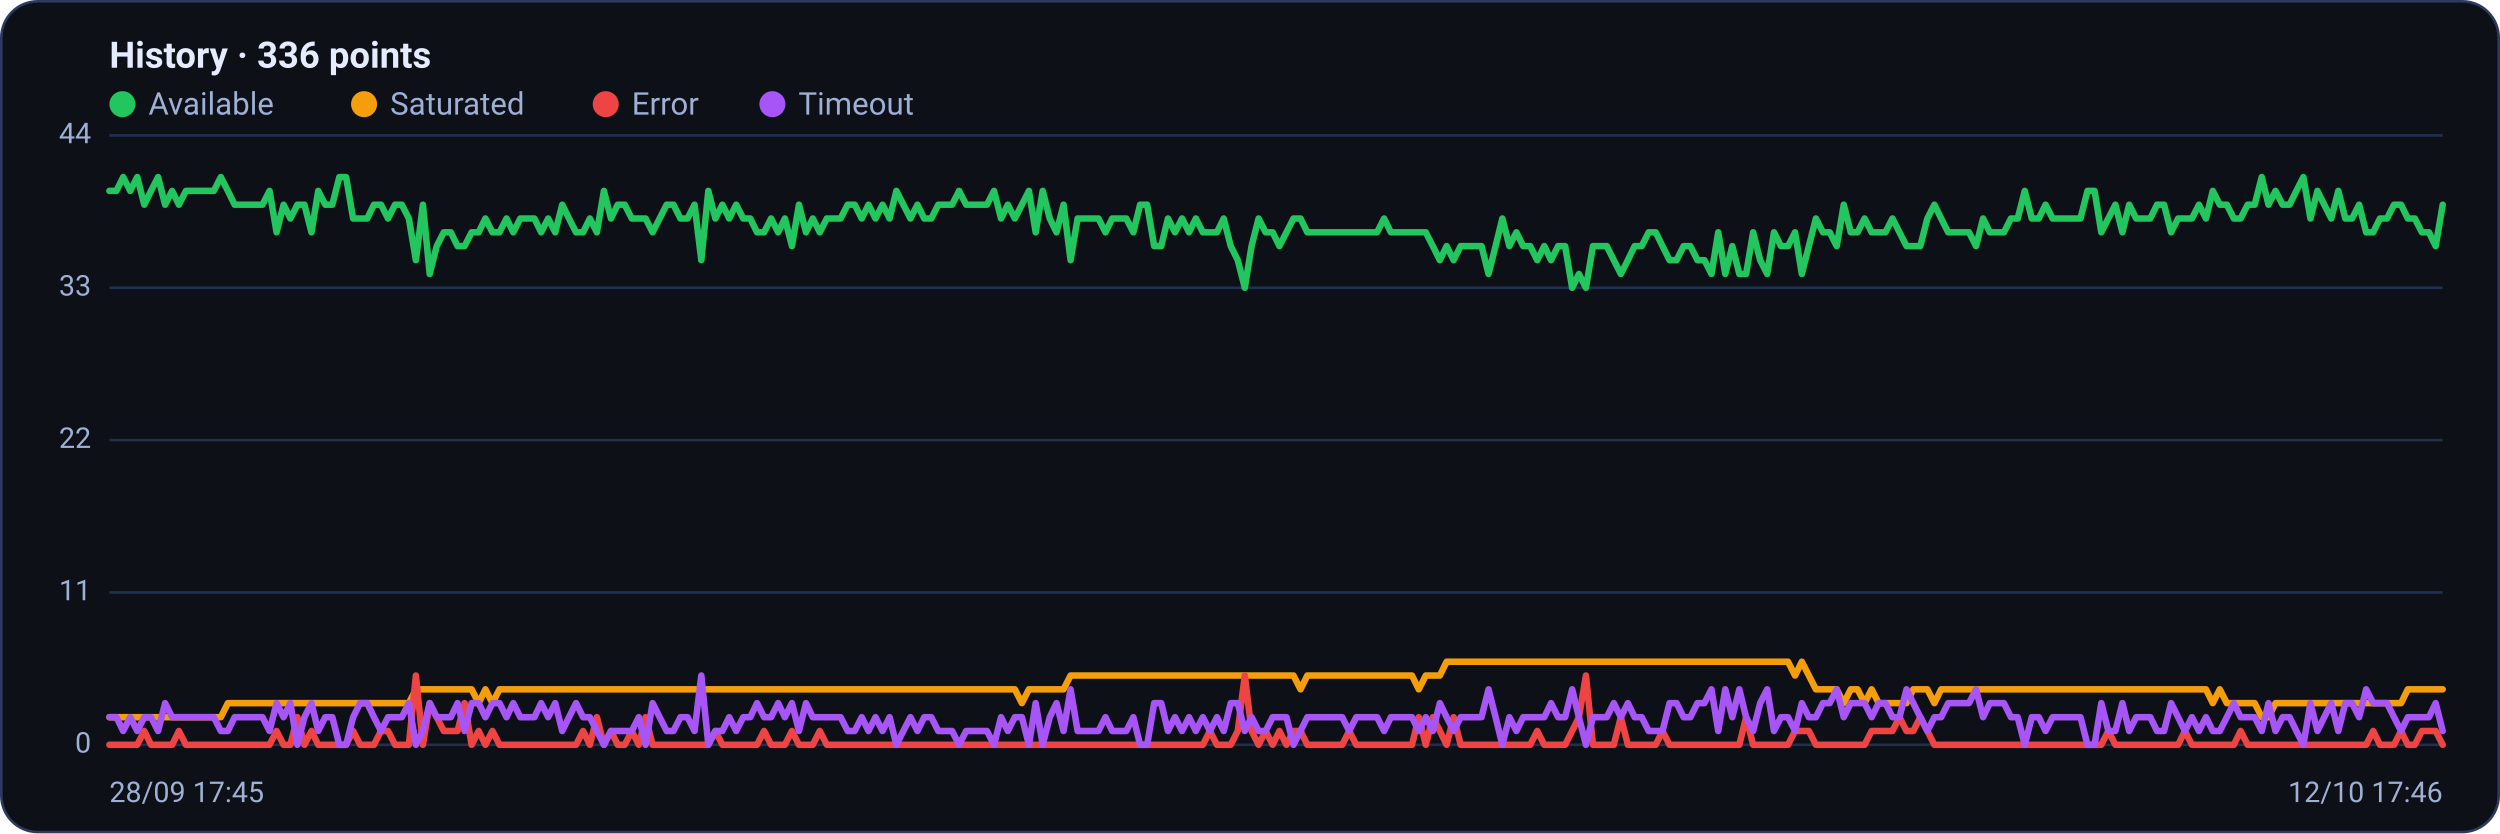
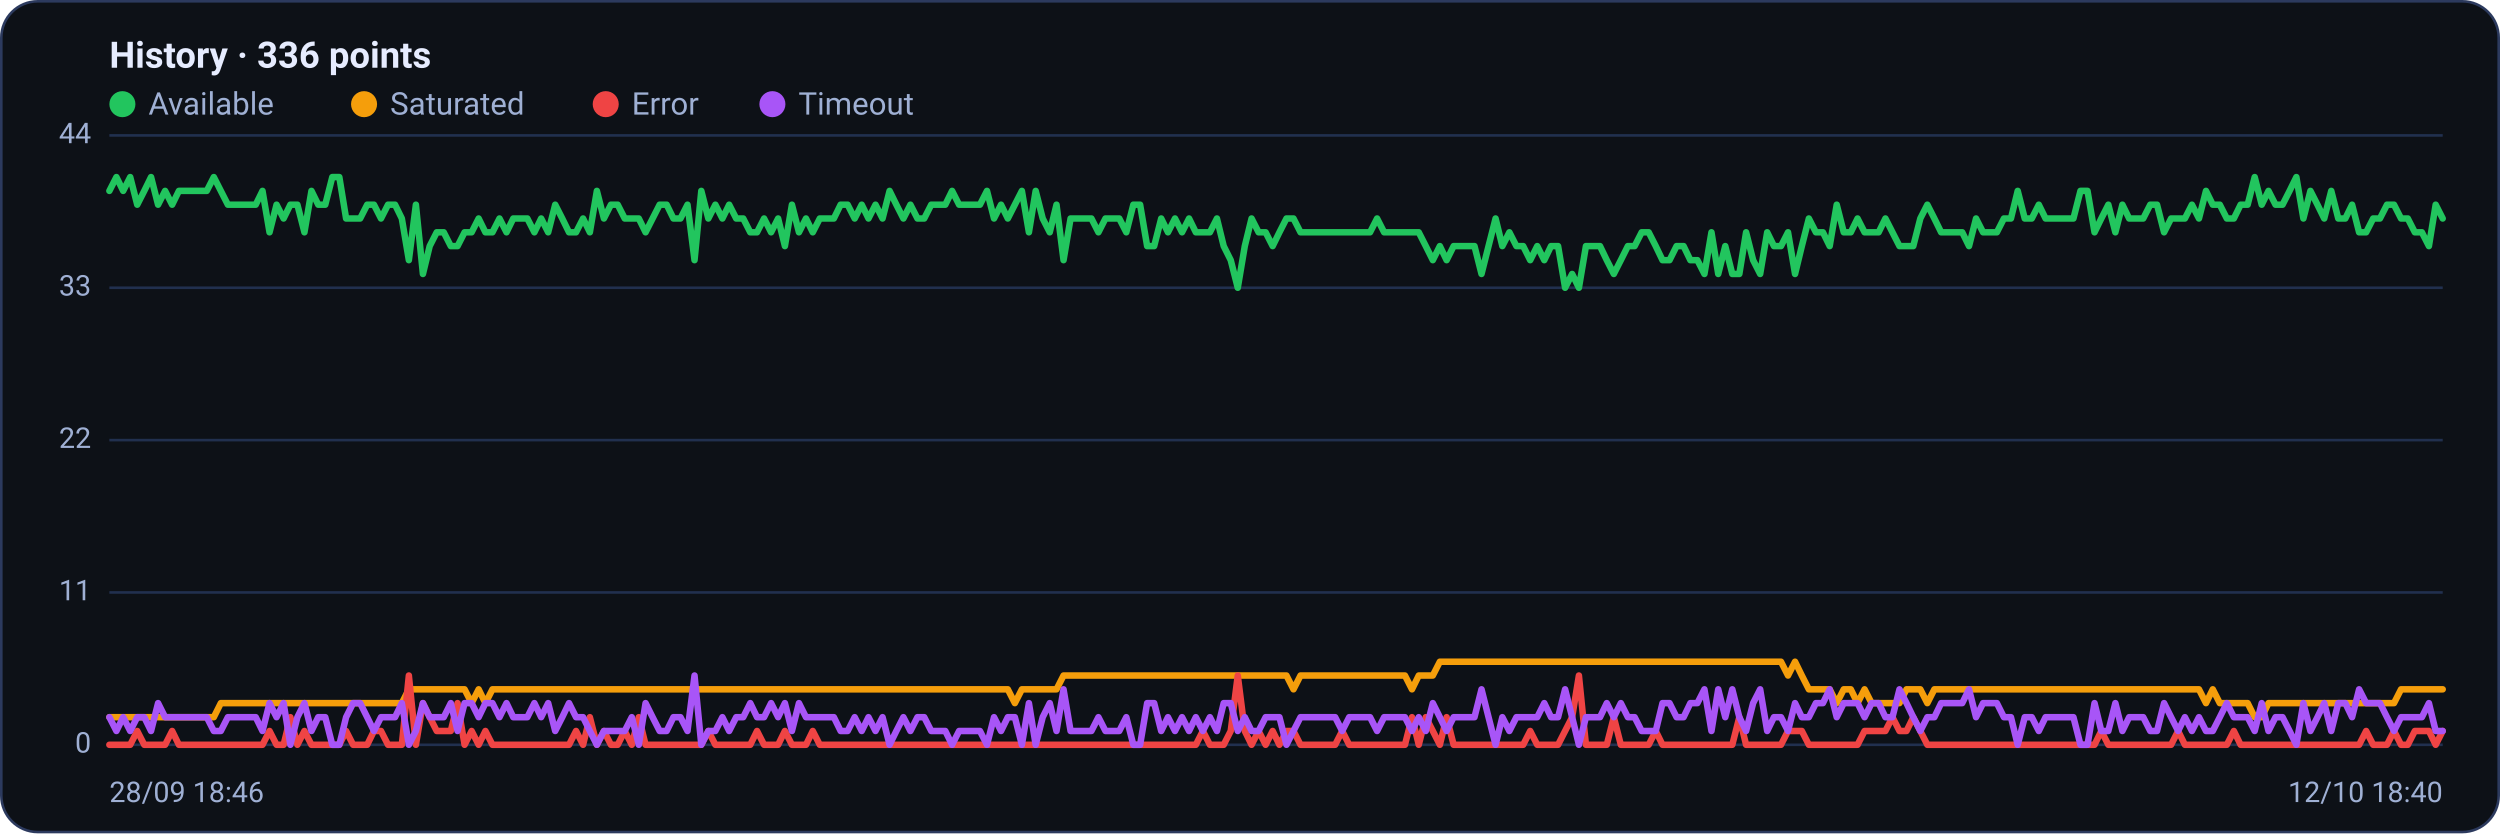
<svg xmlns="http://www.w3.org/2000/svg" viewBox="0 0 960 320" width="960" height="320" font-family="Segoe UI, system-ui, -apple-system, Roboto, Helvetica, Arial, sans-serif" role="img" aria-label="Availability history per region">
  <rect x="0.5" y="0.5" width="959" height="319" rx="14" fill="#0d1117" stroke="#2c3a5e" />
  <text x="42" y="26" font-size="14" font-weight="600" fill="#e6ecff">History · 336 points</text>
  <circle cx="47" cy="40" r="5" fill="#22c55e" />
  <text x="57" y="44" font-size="12" fill="#9fb0d4">Available</text>
  <circle cx="139.8" cy="40" r="5" fill="#f59e0b" />
  <text x="149.8" y="44" font-size="12" fill="#9fb0d4">Saturated</text>
  <circle cx="232.6" cy="40" r="5" fill="#ef4444" />
  <text x="242.6" y="44" font-size="12" fill="#9fb0d4">Error</text>
  <circle cx="296.6" cy="40" r="5" fill="#a855f7" />
  <text x="306.6" y="44" font-size="12" fill="#9fb0d4">Timeout</text>
  <line x1="42" y1="286.0" x2="938" y2="286.0" stroke="#21304f" stroke-width="1" />
  <text x="35" y="289.0" text-anchor="end" font-size="11" fill="#9fb0d4">0</text>
  <line x1="42" y1="227.5" x2="938" y2="227.5" stroke="#21304f" stroke-width="1" />
  <text x="35" y="230.5" text-anchor="end" font-size="11" fill="#9fb0d4">11</text>
  <line x1="42" y1="169.0" x2="938" y2="169.0" stroke="#21304f" stroke-width="1" />
  <text x="35" y="172.0" text-anchor="end" font-size="11" fill="#9fb0d4">22</text>
  <line x1="42" y1="110.5" x2="938" y2="110.5" stroke="#21304f" stroke-width="1" />
  <text x="35" y="113.5" text-anchor="end" font-size="11" fill="#9fb0d4">33</text>
  <line x1="42" y1="52.0" x2="938" y2="52.0" stroke="#21304f" stroke-width="1" />
  <text x="35" y="55.0" text-anchor="end" font-size="11" fill="#9fb0d4">44</text>
-   <polyline fill="none" stroke="#22c55e" stroke-width="2.5" stroke-linejoin="round" stroke-linecap="round" points="42.0,73.3 44.7,73.3 47.3,68.0 50.0,73.3 52.7,68.0 55.4,78.6 58.0,73.3 60.7,68.0 63.4,78.6 66.1,73.3 68.7,78.6 71.4,73.3 74.1,73.3 76.8,73.3 79.4,73.3 82.1,73.3 84.8,68.0 87.5,73.3 90.1,78.6 92.8,78.6 95.5,78.6 98.2,78.6 100.8,78.6 103.5,73.3 106.2,89.2 108.9,78.6 111.5,83.9 114.2,78.6 116.9,78.6 119.6,89.2 122.2,73.3 124.9,78.6 127.6,78.6 130.3,68.0 132.9,68.0 135.6,83.9 138.3,83.9 141.0,83.9 143.6,78.6 146.3,78.6 149.0,83.9 151.7,78.6 154.3,78.6 157.0,83.9 159.7,99.9 162.4,78.6 165.0,105.2 167.7,94.5 170.4,89.2 173.1,89.2 175.7,94.5 178.4,94.5 181.1,89.2 183.8,89.2 186.4,83.9 189.1,89.2 191.8,89.2 194.5,83.9 197.1,89.2 199.8,83.9 202.5,83.9 205.2,83.9 207.8,89.2 210.5,83.9 213.2,89.2 215.9,78.6 218.5,83.9 221.2,89.2 223.9,89.2 226.5,83.9 229.2,89.2 231.9,73.3 234.6,83.9 237.2,78.6 239.9,78.6 242.6,83.9 245.3,83.9 247.9,83.9 250.6,89.2 253.3,83.9 256.0,78.6 258.6,78.6 261.3,83.9 264.0,83.9 266.7,78.6 269.3,99.9 272.0,73.3 274.7,83.9 277.4,78.6 280.0,83.9 282.7,78.6 285.4,83.9 288.1,83.9 290.7,89.2 293.4,89.2 296.1,83.9 298.8,89.2 301.4,83.9 304.1,94.5 306.8,78.6 309.5,89.2 312.1,83.9 314.8,89.2 317.5,83.9 320.2,83.9 322.8,83.9 325.5,78.6 328.2,78.6 330.9,83.9 333.5,78.6 336.2,83.9 338.9,78.6 341.6,83.9 344.2,73.3 346.9,78.6 349.6,83.9 352.3,78.6 354.9,83.9 357.6,83.9 360.3,78.6 363.0,78.6 365.6,78.6 368.3,73.3 371.0,78.6 373.7,78.6 376.3,78.6 379.0,78.6 381.7,73.3 384.4,83.9 387.0,78.6 389.7,83.9 392.4,78.6 395.1,73.3 397.7,89.2 400.4,73.3 403.1,83.9 405.7,89.2 408.4,78.6 411.1,99.9 413.8,83.9 416.4,83.9 419.1,83.9 421.8,83.9 424.5,89.2 427.1,83.9 429.8,83.9 432.5,83.9 435.2,89.2 437.8,78.6 440.5,78.6 443.2,94.5 445.9,94.5 448.5,83.9 451.2,89.2 453.9,83.9 456.6,89.2 459.2,83.9 461.9,89.2 464.6,89.2 467.3,89.2 469.9,83.9 472.6,94.5 475.3,99.9 478.0,110.5 480.6,94.5 483.3,83.9 486.0,89.2 488.7,89.2 491.3,94.5 494.0,89.2 496.7,83.9 499.4,83.9 502.0,89.2 504.7,89.2 507.4,89.2 510.1,89.2 512.7,89.2 515.4,89.2 518.1,89.2 520.8,89.2 523.4,89.2 526.1,89.2 528.8,89.2 531.5,83.9 534.1,89.2 536.8,89.2 539.5,89.2 542.2,89.2 544.8,89.2 547.5,89.2 550.2,94.5 552.9,99.9 555.5,94.5 558.2,99.9 560.9,94.5 563.6,94.5 566.2,94.5 568.9,94.5 571.6,105.2 574.3,94.5 576.9,83.9 579.6,94.5 582.3,89.2 584.9,94.5 587.6,94.5 590.3,99.9 593.0,94.5 595.6,99.9 598.3,94.5 601.0,94.5 603.7,110.5 606.3,105.2 609.0,110.5 611.7,94.5 614.4,94.5 617.0,94.5 619.7,99.9 622.4,105.2 625.1,99.9 627.7,94.5 630.4,94.5 633.1,89.2 635.8,89.2 638.4,94.5 641.1,99.9 643.8,99.9 646.5,94.5 649.1,94.5 651.8,99.9 654.5,99.9 657.2,105.2 659.8,89.2 662.5,105.2 665.2,94.5 667.9,105.2 670.5,105.2 673.2,89.2 675.9,99.9 678.6,105.2 681.2,89.2 683.9,94.5 686.6,94.5 689.3,89.2 691.9,105.2 694.6,94.5 697.3,83.9 700.0,89.2 702.6,89.2 705.3,94.5 708.0,78.6 710.7,89.2 713.3,89.2 716.0,83.9 718.7,89.2 721.4,89.2 724.0,89.2 726.7,83.9 729.4,89.2 732.1,94.5 734.7,94.5 737.4,94.5 740.1,83.9 742.8,78.6 745.4,83.9 748.1,89.2 750.8,89.2 753.5,89.2 756.1,89.2 758.8,94.5 761.5,83.9 764.1,89.2 766.8,89.2 769.5,89.2 772.2,83.9 774.8,83.9 777.5,73.3 780.2,83.9 782.9,83.9 785.5,78.6 788.2,83.9 790.9,83.9 793.6,83.9 796.2,83.9 798.9,83.9 801.6,73.3 804.3,73.3 806.9,89.2 809.6,83.9 812.3,78.6 815.0,89.2 817.6,78.6 820.3,83.9 823.0,83.9 825.7,83.9 828.3,78.6 831.0,78.6 833.7,89.2 836.4,83.9 839.0,83.9 841.7,83.9 844.4,78.6 847.1,83.9 849.7,73.3 852.4,78.6 855.1,78.6 857.8,83.9 860.4,83.9 863.1,78.6 865.8,78.6 868.5,68.0 871.1,78.6 873.8,73.3 876.5,78.6 879.2,78.6 881.8,73.3 884.5,68.0 887.2,83.9 889.9,73.3 892.5,78.6 895.2,83.9 897.9,73.3 900.6,83.9 903.2,83.9 905.9,78.6 908.6,89.2 911.3,89.2 913.9,83.9 916.6,83.9 919.3,78.6 922.0,78.6 924.6,83.9 927.3,83.9 930.0,89.2 932.7,89.2 935.3,94.5 938.0,78.6" />
-   <polyline fill="none" stroke="#f59e0b" stroke-width="2.5" stroke-linejoin="round" stroke-linecap="round" points="42.0,275.4 44.7,275.4 47.3,275.4 50.0,275.4 52.7,275.4 55.4,275.4 58.0,275.4 60.7,275.4 63.4,275.4 66.1,275.4 68.7,275.4 71.4,275.4 74.1,275.4 76.8,275.4 79.4,275.4 82.1,275.4 84.8,275.4 87.5,270.0 90.1,270.0 92.8,270.0 95.5,270.0 98.2,270.0 100.8,270.0 103.5,270.0 106.2,270.0 108.9,270.0 111.5,270.0 114.2,270.0 116.9,270.0 119.6,270.0 122.2,270.0 124.9,270.0 127.6,270.0 130.3,270.0 132.9,270.0 135.6,270.0 138.3,270.0 141.0,270.0 143.6,270.0 146.3,270.0 149.0,270.0 151.7,270.0 154.3,270.0 157.0,270.0 159.7,264.7 162.4,264.7 165.0,264.7 167.7,264.7 170.4,264.7 173.1,264.7 175.7,264.7 178.4,264.7 181.1,264.7 183.8,270.0 186.4,264.7 189.1,270.0 191.8,264.7 194.5,264.7 197.1,264.7 199.8,264.7 202.5,264.7 205.2,264.7 207.8,264.7 210.5,264.7 213.2,264.7 215.9,264.7 218.5,264.7 221.2,264.7 223.9,264.7 226.5,264.7 229.2,264.7 231.9,264.7 234.6,264.7 237.2,264.7 239.9,264.7 242.6,264.7 245.3,264.7 247.9,264.7 250.6,264.7 253.3,264.7 256.0,264.7 258.6,264.7 261.3,264.7 264.0,264.7 266.7,264.7 269.3,264.7 272.0,264.7 274.7,264.7 277.4,264.7 280.0,264.7 282.7,264.7 285.4,264.7 288.1,264.7 290.7,264.7 293.4,264.7 296.1,264.7 298.8,264.7 301.4,264.7 304.1,264.7 306.8,264.7 309.5,264.7 312.1,264.7 314.8,264.7 317.5,264.7 320.2,264.7 322.8,264.7 325.5,264.7 328.2,264.7 330.9,264.7 333.5,264.7 336.2,264.7 338.9,264.7 341.6,264.7 344.2,264.7 346.9,264.7 349.6,264.7 352.3,264.7 354.9,264.7 357.6,264.7 360.3,264.7 363.0,264.7 365.6,264.7 368.3,264.7 371.0,264.7 373.7,264.7 376.3,264.7 379.0,264.7 381.7,264.7 384.4,264.7 387.0,264.7 389.7,264.7 392.4,270.0 395.1,264.7 397.7,264.7 400.4,264.7 403.1,264.7 405.7,264.7 408.4,264.7 411.1,259.4 413.8,259.4 416.4,259.4 419.1,259.4 421.8,259.4 424.5,259.4 427.1,259.4 429.8,259.4 432.5,259.4 435.2,259.4 437.8,259.4 440.5,259.4 443.2,259.4 445.9,259.4 448.5,259.4 451.2,259.4 453.9,259.4 456.6,259.4 459.2,259.4 461.9,259.4 464.6,259.4 467.3,259.4 469.9,259.4 472.6,259.4 475.3,259.4 478.0,259.4 480.6,259.4 483.3,259.4 486.0,259.4 488.7,259.4 491.3,259.4 494.0,259.4 496.7,259.4 499.4,264.7 502.0,259.4 504.7,259.4 507.4,259.4 510.1,259.4 512.7,259.4 515.4,259.4 518.1,259.4 520.8,259.4 523.4,259.4 526.1,259.4 528.8,259.4 531.5,259.4 534.1,259.4 536.8,259.4 539.5,259.4 542.2,259.4 544.8,264.7 547.5,259.4 550.2,259.4 552.9,259.4 555.5,254.1 558.2,254.1 560.9,254.1 563.6,254.1 566.2,254.1 568.9,254.1 571.6,254.1 574.3,254.1 576.9,254.1 579.6,254.1 582.3,254.1 584.9,254.1 587.6,254.1 590.3,254.1 593.0,254.1 595.6,254.1 598.3,254.1 601.0,254.1 603.7,254.1 606.3,254.1 609.0,254.1 611.7,254.1 614.4,254.1 617.0,254.1 619.7,254.1 622.4,254.1 625.1,254.1 627.7,254.1 630.4,254.1 633.1,254.1 635.8,254.1 638.4,254.1 641.1,254.1 643.8,254.1 646.5,254.1 649.1,254.1 651.8,254.1 654.5,254.1 657.2,254.1 659.8,254.1 662.5,254.1 665.2,254.1 667.9,254.1 670.5,254.1 673.2,254.1 675.9,254.1 678.6,254.1 681.2,254.1 683.9,254.1 686.6,254.1 689.3,259.4 691.9,254.1 694.6,259.4 697.3,264.7 700.0,264.7 702.6,264.7 705.3,264.7 708.0,270.0 710.7,264.7 713.3,264.7 716.0,270.0 718.7,264.7 721.4,270.0 724.0,270.0 726.7,270.0 729.4,270.0 732.1,270.0 734.7,264.7 737.4,264.7 740.1,264.7 742.8,270.0 745.4,264.7 748.1,264.7 750.8,264.7 753.5,264.7 756.1,264.7 758.8,264.7 761.5,264.7 764.1,264.7 766.8,264.7 769.5,264.7 772.2,264.7 774.8,264.7 777.5,264.7 780.2,264.7 782.9,264.7 785.5,264.7 788.2,264.7 790.9,264.7 793.6,264.7 796.2,264.7 798.9,264.7 801.6,264.7 804.3,264.7 806.9,264.7 809.6,264.7 812.3,264.7 815.0,264.7 817.6,264.7 820.3,264.7 823.0,264.7 825.7,264.7 828.3,264.7 831.0,264.7 833.7,264.7 836.4,264.7 839.0,264.7 841.7,264.7 844.4,264.7 847.1,264.7 849.7,270.0 852.4,264.7 855.1,270.0 857.8,270.0 860.4,270.0 863.1,270.0 865.8,270.0 868.5,275.4 871.1,275.4 873.8,270.0 876.5,270.0 879.2,270.0 881.8,270.0 884.5,270.0 887.2,270.0 889.9,270.0 892.5,270.0 895.2,270.0 897.9,270.0 900.6,270.0 903.2,270.0 905.9,270.0 908.6,270.0 911.3,270.0 913.9,270.0 916.6,270.0 919.3,270.0 922.0,270.0 924.6,264.7 927.3,264.7 930.0,264.7 932.7,264.7 935.3,264.7 938.0,264.7" />
-   <polyline fill="none" stroke="#ef4444" stroke-width="2.5" stroke-linejoin="round" stroke-linecap="round" points="42.0,286.0 44.7,286.0 47.3,286.0 50.0,286.0 52.7,286.0 55.4,280.7 58.0,286.0 60.7,286.0 63.4,286.0 66.1,286.0 68.7,280.7 71.4,286.0 74.1,286.0 76.8,286.0 79.4,286.0 82.1,286.0 84.8,286.0 87.5,286.0 90.1,286.0 92.8,286.0 95.5,286.0 98.2,286.0 100.8,286.0 103.5,286.0 106.2,280.7 108.9,286.0 111.5,286.0 114.2,275.4 116.9,286.0 119.6,280.7 122.2,286.0 124.9,286.0 127.6,286.0 130.3,286.0 132.9,286.0 135.6,280.7 138.3,286.0 141.0,286.0 143.6,286.0 146.3,280.7 149.0,280.7 151.7,286.0 154.3,286.0 157.0,286.0 159.7,259.4 162.4,286.0 165.0,270.0 167.7,275.4 170.4,280.7 173.1,280.7 175.7,280.7 178.4,270.0 181.1,286.0 183.8,280.7 186.4,286.0 189.1,280.7 191.8,286.0 194.5,286.0 197.1,286.0 199.8,286.0 202.5,286.0 205.2,286.0 207.8,286.0 210.5,286.0 213.2,286.0 215.9,286.0 218.5,286.0 221.2,286.0 223.9,280.7 226.5,286.0 229.2,275.4 231.9,286.0 234.6,280.7 237.2,286.0 239.9,286.0 242.6,280.7 245.3,286.0 247.9,275.4 250.6,286.0 253.3,286.0 256.0,286.0 258.6,286.0 261.3,286.0 264.0,286.0 266.7,286.0 269.3,286.0 272.0,286.0 274.7,280.7 277.4,286.0 280.0,286.0 282.7,286.0 285.4,286.0 288.1,286.0 290.7,286.0 293.4,280.7 296.1,286.0 298.8,286.0 301.4,286.0 304.1,280.7 306.8,286.0 309.5,286.0 312.1,286.0 314.8,280.7 317.5,286.0 320.2,286.0 322.8,286.0 325.5,286.0 328.2,286.0 330.9,286.0 333.5,286.0 336.2,286.0 338.9,286.0 341.6,286.0 344.2,286.0 346.9,286.0 349.6,286.0 352.3,286.0 354.9,286.0 357.6,286.0 360.3,286.0 363.0,286.0 365.6,286.0 368.3,286.0 371.0,286.0 373.7,286.0 376.3,286.0 379.0,286.0 381.7,286.0 384.4,286.0 387.0,286.0 389.7,286.0 392.4,286.0 395.1,286.0 397.7,286.0 400.4,286.0 403.1,286.0 405.7,286.0 408.4,286.0 411.1,286.0 413.8,286.0 416.4,286.0 419.1,286.0 421.8,286.0 424.5,286.0 427.1,286.0 429.8,286.0 432.5,286.0 435.2,286.0 437.8,286.0 440.5,286.0 443.2,286.0 445.9,286.0 448.5,286.0 451.2,286.0 453.9,286.0 456.6,286.0 459.2,286.0 461.9,286.0 464.6,280.7 467.3,286.0 469.9,286.0 472.6,286.0 475.3,280.7 478.0,259.4 480.6,280.7 483.3,286.0 486.0,280.7 488.7,286.0 491.3,280.7 494.0,286.0 496.7,280.7 499.4,280.7 502.0,286.0 504.7,286.0 507.4,286.0 510.1,286.0 512.7,286.0 515.4,286.0 518.1,280.7 520.8,286.0 523.4,286.0 526.1,286.0 528.8,286.0 531.5,286.0 534.1,286.0 536.8,286.0 539.5,286.0 542.2,286.0 544.8,275.4 547.5,286.0 550.2,275.4 552.9,280.7 555.5,286.0 558.2,275.4 560.9,286.0 563.6,286.0 566.2,286.0 568.9,286.0 571.6,286.0 574.3,286.0 576.9,286.0 579.6,286.0 582.3,286.0 584.9,286.0 587.6,286.0 590.3,280.7 593.0,286.0 595.6,286.0 598.3,286.0 601.0,286.0 603.7,280.7 606.3,275.4 609.0,259.4 611.7,286.0 614.4,286.0 617.0,286.0 619.7,286.0 622.4,275.4 625.1,286.0 627.7,286.0 630.4,286.0 633.1,286.0 635.8,286.0 638.4,280.7 641.1,286.0 643.8,286.0 646.5,286.0 649.1,286.0 651.8,286.0 654.5,286.0 657.2,286.0 659.8,286.0 662.5,286.0 665.2,286.0 667.9,286.0 670.5,275.4 673.2,286.0 675.9,286.0 678.6,286.0 681.2,286.0 683.9,286.0 686.6,286.0 689.3,280.7 691.9,280.7 694.6,280.7 697.3,286.0 700.0,286.0 702.6,286.0 705.3,286.0 708.0,286.0 710.7,286.0 713.3,286.0 716.0,286.0 718.7,280.7 721.4,280.7 724.0,280.7 726.7,280.7 729.4,275.4 732.1,280.7 734.7,280.7 737.4,275.4 740.1,280.7 742.8,286.0 745.4,286.0 748.1,286.0 750.8,286.0 753.5,286.0 756.1,286.0 758.8,286.0 761.5,286.0 764.1,286.0 766.8,286.0 769.5,286.0 772.2,286.0 774.8,286.0 777.5,286.0 780.2,286.0 782.9,286.0 785.5,286.0 788.2,286.0 790.9,286.0 793.6,286.0 796.2,286.0 798.9,286.0 801.6,286.0 804.3,286.0 806.9,286.0 809.6,280.7 812.3,286.0 815.0,286.0 817.6,286.0 820.3,286.0 823.0,286.0 825.7,286.0 828.3,286.0 831.0,286.0 833.7,286.0 836.4,286.0 839.0,280.7 841.7,286.0 844.4,286.0 847.1,286.0 849.7,286.0 852.4,286.0 855.1,286.0 857.8,286.0 860.4,280.7 863.1,286.0 865.8,286.0 868.5,286.0 871.1,286.0 873.8,286.0 876.5,286.0 879.2,286.0 881.8,286.0 884.5,286.0 887.2,286.0 889.9,286.0 892.5,286.0 895.2,286.0 897.9,286.0 900.6,286.0 903.2,286.0 905.9,286.0 908.6,286.0 911.3,280.7 913.9,286.0 916.6,286.0 919.3,286.0 922.0,280.7 924.6,286.0 927.3,286.0 930.0,280.7 932.7,280.7 935.3,280.7 938.0,286.0" />
-   <polyline fill="none" stroke="#a855f7" stroke-width="2.5" stroke-linejoin="round" stroke-linecap="round" points="42.0,275.4 44.7,275.4 47.3,280.7 50.0,275.4 52.7,280.7 55.4,275.4 58.0,275.4 60.7,280.7 63.4,270.0 66.1,275.4 68.7,275.4 71.4,275.4 74.1,275.4 76.8,275.4 79.4,275.4 82.1,275.4 84.8,280.7 87.5,280.7 90.1,275.4 92.8,275.4 95.5,275.4 98.2,275.4 100.8,275.4 103.5,280.7 106.2,270.0 108.9,275.4 111.5,270.0 114.2,286.0 116.9,275.4 119.6,270.0 122.2,280.7 124.9,275.4 127.6,275.4 130.3,286.0 132.9,286.0 135.6,275.4 138.3,270.0 141.0,270.0 143.6,275.4 146.3,280.7 149.0,275.4 151.7,275.4 154.3,275.4 157.0,270.0 159.7,286.0 162.4,280.7 165.0,270.0 167.7,275.4 170.4,275.4 173.1,275.4 175.7,270.0 178.4,280.7 181.1,270.0 183.8,270.0 186.4,275.4 189.1,270.0 191.8,270.0 194.5,275.4 197.1,270.0 199.8,275.4 202.5,275.4 205.2,275.4 207.8,270.0 210.5,275.4 213.2,270.0 215.9,280.7 218.5,275.4 221.2,270.0 223.9,275.4 226.5,275.4 229.2,280.7 231.9,286.0 234.6,280.7 237.2,280.7 239.9,280.7 242.6,280.7 245.3,275.4 247.9,286.0 250.6,270.0 253.3,275.4 256.0,280.7 258.6,280.7 261.3,275.4 264.0,275.4 266.7,280.7 269.3,259.4 272.0,286.0 274.7,280.7 277.4,280.7 280.0,275.4 282.7,280.7 285.4,275.4 288.1,275.4 290.7,270.0 293.4,275.4 296.1,275.4 298.8,270.0 301.4,275.4 304.1,270.0 306.8,280.7 309.5,270.0 312.1,275.4 314.8,275.4 317.5,275.4 320.2,275.4 322.8,275.4 325.5,280.7 328.2,280.7 330.9,275.4 333.5,280.7 336.2,275.4 338.9,280.7 341.6,275.4 344.2,286.0 346.9,280.7 349.6,275.4 352.3,280.7 354.9,275.4 357.6,275.4 360.3,280.7 363.0,280.7 365.6,280.7 368.3,286.0 371.0,280.7 373.7,280.7 376.3,280.7 379.0,280.7 381.7,286.0 384.4,275.4 387.0,280.7 389.7,275.4 392.4,275.4 395.1,286.0 397.7,270.0 400.4,286.0 403.1,275.4 405.7,270.0 408.4,280.7 411.1,264.7 413.8,280.7 416.4,280.7 419.1,280.7 421.8,280.7 424.5,275.4 427.1,280.7 429.8,280.7 432.5,280.7 435.2,275.4 437.8,286.0 440.5,286.0 443.2,270.0 445.9,270.0 448.5,280.7 451.2,275.4 453.9,280.7 456.6,275.4 459.2,280.7 461.9,275.4 464.6,280.7 467.3,275.4 469.9,280.7 472.6,270.0 475.3,270.0 478.0,280.7 480.6,275.4 483.3,280.7 486.0,280.7 488.7,275.4 491.3,275.4 494.0,275.4 496.7,286.0 499.4,280.7 502.0,275.4 504.7,275.4 507.4,275.4 510.1,275.4 512.7,275.4 515.4,275.4 518.1,280.7 520.8,275.4 523.4,275.4 526.1,275.4 528.8,275.4 531.5,280.7 534.1,275.4 536.8,275.4 539.5,275.4 542.2,275.4 544.8,280.7 547.5,275.4 550.2,280.7 552.9,270.0 555.5,275.4 558.2,280.7 560.9,275.4 563.6,275.4 566.2,275.4 568.9,275.4 571.6,264.7 574.3,275.4 576.9,286.0 579.6,275.4 582.3,280.7 584.9,275.4 587.6,275.4 590.3,275.4 593.0,275.4 595.6,270.0 598.3,275.4 601.0,275.4 603.7,264.7 606.3,275.4 609.0,286.0 611.7,275.4 614.4,275.4 617.0,275.4 619.7,270.0 622.4,275.4 625.1,270.0 627.7,275.4 630.4,275.4 633.1,280.7 635.8,280.7 638.4,280.7 641.1,270.0 643.8,270.0 646.5,275.4 649.1,275.4 651.8,270.0 654.5,270.0 657.2,264.7 659.8,280.7 662.5,264.7 665.2,275.4 667.9,264.7 670.5,275.4 673.2,280.7 675.9,270.0 678.6,264.7 681.2,280.7 683.9,275.4 686.6,275.4 689.3,280.7 691.9,270.0 694.6,275.4 697.3,275.4 700.0,270.0 702.6,270.0 705.3,264.7 708.0,275.4 710.7,270.0 713.3,270.0 716.0,270.0 718.7,275.4 721.4,270.0 724.0,270.0 726.7,275.4 729.4,275.4 732.1,264.7 734.7,270.0 737.4,275.4 740.1,280.7 742.8,275.4 745.4,275.4 748.1,270.0 750.8,270.0 753.5,270.0 756.1,270.0 758.8,264.7 761.5,275.4 764.1,270.0 766.8,270.0 769.5,270.0 772.2,275.4 774.8,275.4 777.5,286.0 780.2,275.4 782.9,275.4 785.5,280.7 788.2,275.4 790.9,275.4 793.6,275.4 796.2,275.4 798.9,275.4 801.6,286.0 804.3,286.0 806.9,270.0 809.6,280.7 812.3,280.7 815.0,270.0 817.6,280.7 820.3,275.4 823.0,275.4 825.7,275.4 828.3,280.7 831.0,280.7 833.7,270.0 836.4,275.4 839.0,280.7 841.7,275.4 844.4,280.7 847.1,275.4 849.7,280.7 852.4,280.7 855.1,275.4 857.8,270.0 860.4,275.4 863.1,275.4 865.8,275.4 868.5,280.7 871.1,270.0 873.8,280.7 876.5,275.4 879.2,275.4 881.8,280.7 884.5,286.0 887.2,270.0 889.9,280.7 892.5,275.4 895.2,270.0 897.9,280.7 900.6,270.0 903.2,270.0 905.9,275.4 908.6,264.7 911.3,270.0 913.9,270.0 916.6,270.0 919.3,275.4 922.0,280.7 924.6,275.4 927.3,275.4 930.0,275.4 932.7,275.4 935.3,270.0 938.0,280.7" />
-   <text x="42" y="308" font-size="11" fill="#9fb0d4">28/09 17:45</text>
-   <text x="938" y="308" text-anchor="end" font-size="11" fill="#9fb0d4">12/10 17:46</text>
+   <polyline fill="none" stroke="#22c55e" stroke-width="2.5" stroke-linejoin="round" stroke-linecap="round" points="42.0,73.3 44.7,68.0 47.3,73.3 50.0,68.0 52.7,78.6 55.4,73.3 58.0,68.0 60.7,78.6 63.4,73.3 66.1,78.6 68.7,73.3 71.4,73.3 74.1,73.3 76.8,73.3 79.4,73.3 82.1,68.0 84.8,73.3 87.5,78.6 90.1,78.6 92.8,78.6 95.5,78.6 98.2,78.6 100.8,73.3 103.5,89.2 106.2,78.6 108.9,83.9 111.5,78.6 114.2,78.6 116.9,89.2 119.6,73.3 122.2,78.6 124.9,78.6 127.6,68.0 130.3,68.0 132.9,83.9 135.6,83.9 138.3,83.9 141.0,78.6 143.6,78.6 146.3,83.9 149.0,78.6 151.7,78.6 154.3,83.9 157.0,99.9 159.7,78.6 162.4,105.2 165.0,94.5 167.7,89.2 170.4,89.2 173.1,94.5 175.7,94.5 178.4,89.2 181.1,89.2 183.8,83.9 186.4,89.2 189.1,89.2 191.8,83.9 194.5,89.2 197.1,83.9 199.8,83.9 202.5,83.9 205.2,89.2 207.8,83.9 210.5,89.2 213.2,78.6 215.9,83.9 218.5,89.2 221.2,89.2 223.9,83.9 226.5,89.2 229.2,73.3 231.9,83.9 234.6,78.6 237.2,78.6 239.9,83.9 242.6,83.9 245.3,83.9 247.9,89.2 250.6,83.9 253.3,78.6 256.0,78.6 258.6,83.9 261.3,83.9 264.0,78.6 266.7,99.9 269.3,73.3 272.0,83.9 274.7,78.6 277.4,83.9 280.0,78.6 282.7,83.9 285.4,83.9 288.1,89.2 290.7,89.2 293.4,83.9 296.1,89.2 298.8,83.9 301.4,94.5 304.1,78.6 306.8,89.2 309.5,83.9 312.1,89.2 314.8,83.9 317.5,83.9 320.2,83.9 322.8,78.6 325.5,78.6 328.2,83.9 330.9,78.6 333.5,83.9 336.2,78.6 338.9,83.9 341.6,73.3 344.2,78.6 346.9,83.9 349.6,78.6 352.3,83.9 354.9,83.9 357.6,78.6 360.3,78.6 363.0,78.6 365.6,73.3 368.3,78.6 371.0,78.6 373.7,78.6 376.3,78.6 379.0,73.3 381.7,83.9 384.4,78.6 387.0,83.9 389.7,78.6 392.4,73.3 395.1,89.2 397.7,73.3 400.4,83.9 403.1,89.2 405.7,78.6 408.4,99.9 411.1,83.9 413.8,83.9 416.4,83.9 419.1,83.9 421.8,89.2 424.5,83.9 427.1,83.9 429.8,83.9 432.5,89.2 435.2,78.6 437.8,78.6 440.5,94.5 443.2,94.5 445.9,83.9 448.5,89.2 451.2,83.9 453.9,89.2 456.6,83.9 459.2,89.2 461.9,89.2 464.6,89.2 467.3,83.9 469.9,94.5 472.6,99.9 475.3,110.5 478.0,94.5 480.6,83.9 483.3,89.2 486.0,89.2 488.7,94.5 491.3,89.2 494.0,83.9 496.7,83.9 499.4,89.2 502.0,89.2 504.7,89.2 507.4,89.2 510.1,89.2 512.7,89.2 515.4,89.2 518.1,89.2 520.8,89.2 523.4,89.2 526.1,89.2 528.8,83.9 531.5,89.2 534.1,89.2 536.8,89.2 539.5,89.2 542.2,89.2 544.8,89.2 547.5,94.5 550.2,99.9 552.9,94.5 555.5,99.9 558.2,94.5 560.9,94.5 563.6,94.5 566.2,94.5 568.9,105.2 571.6,94.5 574.3,83.9 576.9,94.5 579.6,89.2 582.3,94.5 584.9,94.5 587.6,99.9 590.3,94.5 593.0,99.9 595.6,94.5 598.3,94.5 601.0,110.5 603.7,105.2 606.3,110.5 609.0,94.5 611.7,94.5 614.4,94.5 617.0,99.9 619.7,105.2 622.4,99.9 625.1,94.5 627.7,94.5 630.4,89.2 633.1,89.2 635.8,94.5 638.4,99.9 641.1,99.9 643.8,94.5 646.5,94.5 649.1,99.9 651.8,99.9 654.5,105.2 657.2,89.2 659.8,105.2 662.5,94.5 665.2,105.2 667.9,105.2 670.5,89.2 673.2,99.9 675.9,105.2 678.6,89.2 681.2,94.5 683.9,94.5 686.6,89.2 689.3,105.2 691.9,94.5 694.6,83.9 697.3,89.2 700.0,89.2 702.6,94.5 705.3,78.6 708.0,89.2 710.7,89.2 713.3,83.9 716.0,89.2 718.7,89.2 721.4,89.2 724.0,83.9 726.7,89.2 729.4,94.5 732.1,94.5 734.7,94.5 737.4,83.9 740.1,78.6 742.8,83.9 745.4,89.2 748.1,89.2 750.8,89.2 753.5,89.2 756.1,94.5 758.8,83.9 761.5,89.2 764.1,89.2 766.8,89.2 769.5,83.9 772.2,83.9 774.8,73.3 777.5,83.9 780.2,83.9 782.9,78.6 785.5,83.9 788.2,83.9 790.9,83.9 793.6,83.9 796.2,83.9 798.9,73.3 801.6,73.3 804.3,89.2 806.9,83.9 809.6,78.6 812.3,89.2 815.0,78.6 817.6,83.9 820.3,83.9 823.0,83.9 825.7,78.6 828.3,78.6 831.0,89.2 833.7,83.9 836.4,83.9 839.0,83.9 841.7,78.6 844.4,83.9 847.1,73.3 849.7,78.6 852.4,78.6 855.1,83.9 857.8,83.9 860.4,78.6 863.1,78.6 865.8,68.0 868.5,78.6 871.1,73.3 873.8,78.6 876.5,78.6 879.2,73.3 881.8,68.0 884.5,83.9 887.2,73.3 889.9,78.6 892.5,83.9 895.2,73.3 897.9,83.9 900.6,83.9 903.2,78.6 905.9,89.2 908.6,89.2 911.3,83.9 913.9,83.9 916.6,78.6 919.3,78.6 922.0,83.9 924.6,83.9 927.3,89.2 930.0,89.2 932.7,94.5 935.3,78.6 938.0,83.9" />
+   <polyline fill="none" stroke="#f59e0b" stroke-width="2.5" stroke-linejoin="round" stroke-linecap="round" points="42.0,275.4 44.7,275.4 47.3,275.4 50.0,275.4 52.7,275.4 55.4,275.4 58.0,275.4 60.7,275.4 63.4,275.4 66.1,275.4 68.7,275.4 71.4,275.4 74.1,275.4 76.8,275.4 79.4,275.4 82.1,275.4 84.8,270.0 87.5,270.0 90.1,270.0 92.8,270.0 95.5,270.0 98.2,270.0 100.8,270.0 103.5,270.0 106.2,270.0 108.9,270.0 111.5,270.0 114.2,270.0 116.9,270.0 119.6,270.0 122.2,270.0 124.9,270.0 127.6,270.0 130.3,270.0 132.9,270.0 135.6,270.0 138.3,270.0 141.0,270.0 143.6,270.0 146.3,270.0 149.0,270.0 151.7,270.0 154.3,270.0 157.0,264.7 159.7,264.7 162.4,264.7 165.0,264.7 167.7,264.7 170.4,264.7 173.1,264.7 175.7,264.7 178.4,264.7 181.1,270.0 183.8,264.7 186.4,270.0 189.1,264.7 191.8,264.7 194.5,264.7 197.1,264.7 199.8,264.7 202.5,264.7 205.2,264.7 207.8,264.7 210.5,264.7 213.2,264.7 215.9,264.7 218.5,264.7 221.2,264.7 223.9,264.7 226.5,264.7 229.2,264.7 231.9,264.7 234.6,264.7 237.2,264.7 239.9,264.7 242.6,264.7 245.3,264.7 247.9,264.7 250.6,264.7 253.3,264.7 256.0,264.7 258.6,264.7 261.3,264.7 264.0,264.7 266.7,264.7 269.3,264.7 272.0,264.7 274.7,264.7 277.4,264.7 280.0,264.7 282.7,264.7 285.4,264.7 288.1,264.7 290.7,264.7 293.4,264.7 296.1,264.7 298.8,264.7 301.4,264.7 304.1,264.7 306.8,264.7 309.5,264.7 312.1,264.7 314.8,264.7 317.5,264.7 320.2,264.7 322.8,264.7 325.5,264.7 328.2,264.7 330.9,264.7 333.5,264.7 336.2,264.7 338.9,264.7 341.6,264.7 344.2,264.7 346.9,264.7 349.6,264.7 352.3,264.7 354.9,264.7 357.6,264.7 360.3,264.7 363.0,264.7 365.6,264.7 368.3,264.7 371.0,264.7 373.7,264.7 376.3,264.7 379.0,264.7 381.7,264.7 384.4,264.7 387.0,264.7 389.7,270.0 392.4,264.7 395.1,264.7 397.7,264.7 400.4,264.7 403.1,264.7 405.7,264.7 408.4,259.4 411.1,259.4 413.8,259.4 416.4,259.4 419.1,259.4 421.8,259.4 424.5,259.4 427.1,259.4 429.8,259.4 432.5,259.4 435.2,259.4 437.8,259.4 440.5,259.4 443.2,259.4 445.9,259.4 448.5,259.4 451.2,259.4 453.9,259.4 456.6,259.4 459.2,259.4 461.9,259.4 464.6,259.4 467.3,259.4 469.9,259.4 472.6,259.4 475.3,259.4 478.0,259.4 480.6,259.4 483.3,259.4 486.0,259.4 488.7,259.4 491.3,259.4 494.0,259.4 496.7,264.7 499.4,259.4 502.0,259.4 504.7,259.4 507.4,259.4 510.1,259.4 512.7,259.4 515.4,259.4 518.1,259.4 520.8,259.4 523.4,259.4 526.1,259.4 528.8,259.4 531.5,259.4 534.1,259.4 536.8,259.4 539.5,259.4 542.2,264.7 544.8,259.4 547.5,259.4 550.2,259.4 552.9,254.1 555.5,254.1 558.2,254.1 560.9,254.1 563.6,254.1 566.2,254.1 568.9,254.1 571.6,254.1 574.3,254.1 576.9,254.1 579.6,254.1 582.3,254.1 584.9,254.1 587.6,254.1 590.3,254.1 593.0,254.1 595.6,254.1 598.3,254.1 601.0,254.1 603.7,254.1 606.3,254.1 609.0,254.1 611.7,254.1 614.4,254.1 617.0,254.1 619.7,254.1 622.4,254.1 625.1,254.1 627.7,254.1 630.4,254.1 633.1,254.1 635.8,254.1 638.4,254.1 641.1,254.1 643.8,254.1 646.5,254.1 649.1,254.1 651.8,254.1 654.5,254.1 657.2,254.1 659.8,254.1 662.5,254.1 665.2,254.1 667.9,254.1 670.5,254.1 673.2,254.1 675.9,254.1 678.6,254.1 681.2,254.1 683.9,254.1 686.6,259.4 689.3,254.1 691.9,259.4 694.6,264.7 697.3,264.7 700.0,264.7 702.6,264.7 705.3,270.0 708.0,264.7 710.7,264.7 713.3,270.0 716.0,264.7 718.7,270.0 721.4,270.0 724.0,270.0 726.7,270.0 729.4,270.0 732.1,264.7 734.7,264.7 737.4,264.7 740.1,270.0 742.8,264.7 745.4,264.7 748.1,264.7 750.8,264.7 753.5,264.7 756.1,264.7 758.8,264.7 761.5,264.7 764.1,264.7 766.8,264.7 769.5,264.7 772.2,264.7 774.8,264.7 777.5,264.7 780.2,264.7 782.9,264.7 785.5,264.7 788.2,264.7 790.9,264.7 793.6,264.7 796.2,264.7 798.9,264.7 801.6,264.7 804.3,264.7 806.9,264.7 809.6,264.7 812.3,264.7 815.0,264.7 817.6,264.7 820.3,264.7 823.0,264.7 825.7,264.7 828.3,264.7 831.0,264.7 833.7,264.7 836.4,264.7 839.0,264.7 841.7,264.7 844.4,264.7 847.1,270.0 849.7,264.7 852.4,270.0 855.1,270.0 857.8,270.0 860.4,270.0 863.1,270.0 865.8,275.4 868.5,275.4 871.1,270.0 873.8,270.0 876.5,270.0 879.2,270.0 881.8,270.0 884.5,270.0 887.2,270.0 889.9,270.0 892.5,270.0 895.2,270.0 897.9,270.0 900.6,270.0 903.2,270.0 905.9,270.0 908.6,270.0 911.3,270.0 913.9,270.0 916.6,270.0 919.3,270.0 922.0,264.7 924.6,264.7 927.3,264.7 930.0,264.7 932.7,264.7 935.3,264.7 938.0,264.7" />
+   <polyline fill="none" stroke="#ef4444" stroke-width="2.5" stroke-linejoin="round" stroke-linecap="round" points="42.0,286.0 44.7,286.0 47.3,286.0 50.0,286.0 52.7,280.7 55.4,286.0 58.0,286.0 60.7,286.0 63.4,286.0 66.1,280.7 68.7,286.0 71.4,286.0 74.1,286.0 76.8,286.0 79.4,286.0 82.1,286.0 84.8,286.0 87.5,286.0 90.1,286.0 92.8,286.0 95.5,286.0 98.2,286.0 100.8,286.0 103.5,280.7 106.2,286.0 108.9,286.0 111.5,275.4 114.2,286.0 116.9,280.7 119.6,286.0 122.2,286.0 124.9,286.0 127.6,286.0 130.3,286.0 132.9,280.7 135.6,286.0 138.3,286.0 141.0,286.0 143.6,280.7 146.3,280.7 149.0,286.0 151.7,286.0 154.3,286.0 157.0,259.4 159.7,286.0 162.4,270.0 165.0,275.4 167.7,280.7 170.4,280.7 173.1,280.7 175.7,270.0 178.4,286.0 181.1,280.7 183.8,286.0 186.4,280.7 189.1,286.0 191.8,286.0 194.5,286.0 197.1,286.0 199.8,286.0 202.5,286.0 205.2,286.0 207.8,286.0 210.5,286.0 213.2,286.0 215.9,286.0 218.5,286.0 221.2,280.7 223.9,286.0 226.5,275.4 229.2,286.0 231.9,280.7 234.6,286.0 237.2,286.0 239.9,280.7 242.6,286.0 245.3,275.4 247.9,286.0 250.6,286.0 253.3,286.0 256.0,286.0 258.6,286.0 261.3,286.0 264.0,286.0 266.7,286.0 269.3,286.0 272.0,280.7 274.7,286.0 277.4,286.0 280.0,286.0 282.7,286.0 285.4,286.0 288.1,286.0 290.7,280.7 293.4,286.0 296.1,286.0 298.8,286.0 301.4,280.7 304.1,286.0 306.8,286.0 309.5,286.0 312.1,280.7 314.8,286.0 317.5,286.0 320.2,286.0 322.8,286.0 325.5,286.0 328.2,286.0 330.9,286.0 333.5,286.0 336.2,286.0 338.9,286.0 341.6,286.0 344.2,286.0 346.9,286.0 349.6,286.0 352.3,286.0 354.9,286.0 357.6,286.0 360.3,286.0 363.0,286.0 365.6,286.0 368.3,286.0 371.0,286.0 373.7,286.0 376.3,286.0 379.0,286.0 381.7,286.0 384.4,286.0 387.0,286.0 389.7,286.0 392.4,286.0 395.1,286.0 397.7,286.0 400.4,286.0 403.1,286.0 405.7,286.0 408.4,286.0 411.1,286.0 413.8,286.0 416.4,286.0 419.1,286.0 421.8,286.0 424.5,286.0 427.1,286.0 429.8,286.0 432.5,286.0 435.2,286.0 437.8,286.0 440.5,286.0 443.2,286.0 445.9,286.0 448.5,286.0 451.2,286.0 453.9,286.0 456.6,286.0 459.2,286.0 461.9,280.7 464.6,286.0 467.3,286.0 469.9,286.0 472.6,280.7 475.3,259.4 478.0,280.7 480.6,286.0 483.3,280.7 486.0,286.0 488.7,280.7 491.3,286.0 494.0,280.7 496.7,280.7 499.4,286.0 502.0,286.0 504.7,286.0 507.4,286.0 510.1,286.0 512.7,286.0 515.4,280.7 518.1,286.0 520.8,286.0 523.4,286.0 526.1,286.0 528.8,286.0 531.5,286.0 534.1,286.0 536.8,286.0 539.5,286.0 542.2,275.4 544.8,286.0 547.5,275.4 550.2,280.7 552.9,286.0 555.5,275.4 558.2,286.0 560.9,286.0 563.6,286.0 566.2,286.0 568.9,286.0 571.6,286.0 574.3,286.0 576.9,286.0 579.6,286.0 582.3,286.0 584.9,286.0 587.6,280.7 590.3,286.0 593.0,286.0 595.6,286.0 598.3,286.0 601.0,280.7 603.7,275.4 606.3,259.4 609.0,286.0 611.7,286.0 614.4,286.0 617.0,286.0 619.7,275.4 622.4,286.0 625.1,286.0 627.7,286.0 630.4,286.0 633.1,286.0 635.8,280.7 638.4,286.0 641.1,286.0 643.8,286.0 646.5,286.0 649.1,286.0 651.8,286.0 654.5,286.0 657.2,286.0 659.8,286.0 662.5,286.0 665.2,286.0 667.9,275.4 670.5,286.0 673.2,286.0 675.9,286.0 678.6,286.0 681.2,286.0 683.9,286.0 686.6,280.7 689.3,280.7 691.9,280.7 694.6,286.0 697.3,286.0 700.0,286.0 702.6,286.0 705.3,286.0 708.0,286.0 710.7,286.0 713.3,286.0 716.0,280.7 718.7,280.7 721.4,280.7 724.0,280.7 726.7,275.4 729.4,280.7 732.1,280.7 734.7,275.4 737.4,280.7 740.1,286.0 742.8,286.0 745.4,286.0 748.1,286.0 750.8,286.0 753.5,286.0 756.1,286.0 758.8,286.0 761.5,286.0 764.1,286.0 766.8,286.0 769.5,286.0 772.2,286.0 774.8,286.0 777.5,286.0 780.2,286.0 782.9,286.0 785.5,286.0 788.2,286.0 790.9,286.0 793.6,286.0 796.2,286.0 798.9,286.0 801.6,286.0 804.3,286.0 806.9,280.7 809.6,286.0 812.3,286.0 815.0,286.0 817.6,286.0 820.3,286.0 823.0,286.0 825.7,286.0 828.3,286.0 831.0,286.0 833.7,286.0 836.4,280.7 839.0,286.0 841.7,286.0 844.4,286.0 847.1,286.0 849.7,286.0 852.4,286.0 855.1,286.0 857.8,280.7 860.4,286.0 863.1,286.0 865.8,286.0 868.5,286.0 871.1,286.0 873.8,286.0 876.5,286.0 879.2,286.0 881.8,286.0 884.5,286.0 887.2,286.0 889.9,286.0 892.5,286.0 895.2,286.0 897.9,286.0 900.6,286.0 903.2,286.0 905.9,286.0 908.6,280.7 911.3,286.0 913.9,286.0 916.6,286.0 919.3,280.7 922.0,286.0 924.6,286.0 927.3,280.7 930.0,280.7 932.7,280.7 935.3,286.0 938.0,280.7" />
+   <polyline fill="none" stroke="#a855f7" stroke-width="2.5" stroke-linejoin="round" stroke-linecap="round" points="42.0,275.4 44.7,280.7 47.3,275.4 50.0,280.7 52.7,275.4 55.4,275.4 58.0,280.7 60.7,270.0 63.4,275.4 66.1,275.4 68.7,275.4 71.4,275.4 74.1,275.4 76.8,275.4 79.4,275.4 82.1,280.7 84.8,280.7 87.5,275.4 90.1,275.4 92.8,275.4 95.5,275.4 98.2,275.4 100.8,280.7 103.5,270.0 106.2,275.4 108.9,270.0 111.5,286.0 114.2,275.4 116.9,270.0 119.6,280.7 122.2,275.4 124.9,275.4 127.6,286.0 130.3,286.0 132.9,275.4 135.6,270.0 138.3,270.0 141.0,275.4 143.6,280.7 146.3,275.4 149.0,275.4 151.7,275.4 154.3,270.0 157.0,286.0 159.7,280.7 162.4,270.0 165.0,275.4 167.7,275.4 170.4,275.4 173.1,270.0 175.7,280.7 178.4,270.0 181.1,270.0 183.8,275.4 186.4,270.0 189.1,270.0 191.8,275.4 194.5,270.0 197.1,275.4 199.8,275.4 202.5,275.4 205.2,270.0 207.8,275.4 210.5,270.0 213.2,280.7 215.9,275.4 218.5,270.0 221.2,275.4 223.9,275.4 226.5,280.7 229.2,286.0 231.9,280.7 234.6,280.7 237.2,280.7 239.9,280.7 242.6,275.4 245.3,286.0 247.9,270.0 250.6,275.4 253.3,280.7 256.0,280.7 258.6,275.4 261.3,275.4 264.0,280.7 266.7,259.4 269.3,286.0 272.0,280.7 274.7,280.7 277.4,275.4 280.0,280.7 282.7,275.4 285.4,275.4 288.1,270.0 290.7,275.4 293.4,275.4 296.1,270.0 298.8,275.4 301.4,270.0 304.1,280.7 306.8,270.0 309.5,275.4 312.1,275.4 314.8,275.4 317.5,275.4 320.2,275.4 322.8,280.7 325.5,280.7 328.2,275.4 330.9,280.7 333.5,275.4 336.2,280.7 338.9,275.4 341.6,286.0 344.2,280.7 346.9,275.4 349.6,280.7 352.3,275.4 354.9,275.4 357.6,280.7 360.3,280.7 363.0,280.7 365.6,286.0 368.3,280.7 371.0,280.7 373.7,280.7 376.3,280.7 379.0,286.0 381.7,275.4 384.4,280.7 387.0,275.4 389.7,275.4 392.4,286.0 395.1,270.0 397.7,286.0 400.4,275.4 403.1,270.0 405.7,280.7 408.4,264.7 411.1,280.7 413.8,280.7 416.4,280.7 419.1,280.7 421.8,275.4 424.5,280.7 427.1,280.7 429.8,280.7 432.5,275.4 435.2,286.0 437.8,286.0 440.5,270.0 443.2,270.0 445.9,280.7 448.5,275.4 451.2,280.7 453.9,275.4 456.6,280.7 459.2,275.4 461.9,280.7 464.6,275.4 467.3,280.7 469.9,270.0 472.6,270.0 475.3,280.7 478.0,275.4 480.6,280.7 483.3,280.7 486.0,275.4 488.7,275.4 491.3,275.4 494.0,286.0 496.7,280.7 499.4,275.4 502.0,275.4 504.7,275.4 507.4,275.4 510.1,275.4 512.7,275.4 515.4,280.7 518.1,275.4 520.8,275.4 523.4,275.4 526.1,275.4 528.8,280.7 531.5,275.4 534.1,275.4 536.8,275.4 539.5,275.4 542.2,280.7 544.8,275.4 547.5,280.7 550.2,270.0 552.9,275.4 555.5,280.7 558.2,275.4 560.9,275.4 563.6,275.4 566.2,275.4 568.9,264.7 571.6,275.4 574.3,286.0 576.9,275.4 579.6,280.7 582.3,275.4 584.9,275.4 587.6,275.4 590.3,275.4 593.0,270.0 595.6,275.4 598.3,275.4 601.0,264.7 603.7,275.4 606.3,286.0 609.0,275.4 611.7,275.4 614.4,275.4 617.0,270.0 619.7,275.4 622.4,270.0 625.1,275.4 627.7,275.4 630.4,280.7 633.1,280.7 635.8,280.7 638.4,270.0 641.1,270.0 643.8,275.4 646.5,275.4 649.1,270.0 651.8,270.0 654.5,264.7 657.2,280.7 659.8,264.7 662.5,275.4 665.2,264.7 667.9,275.4 670.5,280.7 673.2,270.0 675.9,264.7 678.6,280.7 681.2,275.4 683.9,275.4 686.6,280.7 689.3,270.0 691.9,275.4 694.6,275.4 697.3,270.0 700.0,270.0 702.6,264.7 705.3,275.4 708.0,270.0 710.7,270.0 713.3,270.0 716.0,275.4 718.7,270.0 721.4,270.0 724.0,275.4 726.7,275.4 729.4,264.7 732.1,270.0 734.7,275.4 737.4,280.7 740.1,275.4 742.8,275.4 745.4,270.0 748.1,270.0 750.8,270.0 753.5,270.0 756.1,264.7 758.8,275.4 761.5,270.0 764.1,270.0 766.8,270.0 769.5,275.4 772.2,275.4 774.8,286.0 777.5,275.4 780.2,275.4 782.9,280.7 785.5,275.4 788.2,275.4 790.9,275.4 793.6,275.4 796.2,275.4 798.9,286.0 801.6,286.0 804.3,270.0 806.9,280.7 809.6,280.7 812.3,270.0 815.0,280.7 817.6,275.4 820.3,275.4 823.0,275.4 825.7,280.7 828.3,280.7 831.0,270.0 833.7,275.4 836.4,280.7 839.0,275.4 841.7,280.7 844.4,275.4 847.1,280.7 849.7,280.7 852.4,275.4 855.1,270.0 857.8,275.4 860.4,275.4 863.1,275.4 865.8,280.7 868.5,270.0 871.1,280.7 873.8,275.4 876.5,275.4 879.2,280.7 881.8,286.0 884.5,270.0 887.2,280.7 889.9,275.4 892.5,270.0 895.2,280.7 897.9,270.0 900.6,270.0 903.2,275.4 905.9,264.7 908.6,270.0 911.3,270.0 913.9,270.0 916.6,275.4 919.3,280.7 922.0,275.4 924.6,275.4 927.3,275.4 930.0,275.4 932.7,270.0 935.3,280.7 938.0,280.7" />
+   <text x="42" y="308" font-size="11" fill="#9fb0d4">28/09 18:46</text>
+   <text x="938" y="308" text-anchor="end" font-size="11" fill="#9fb0d4">12/10 18:40</text>
</svg>
